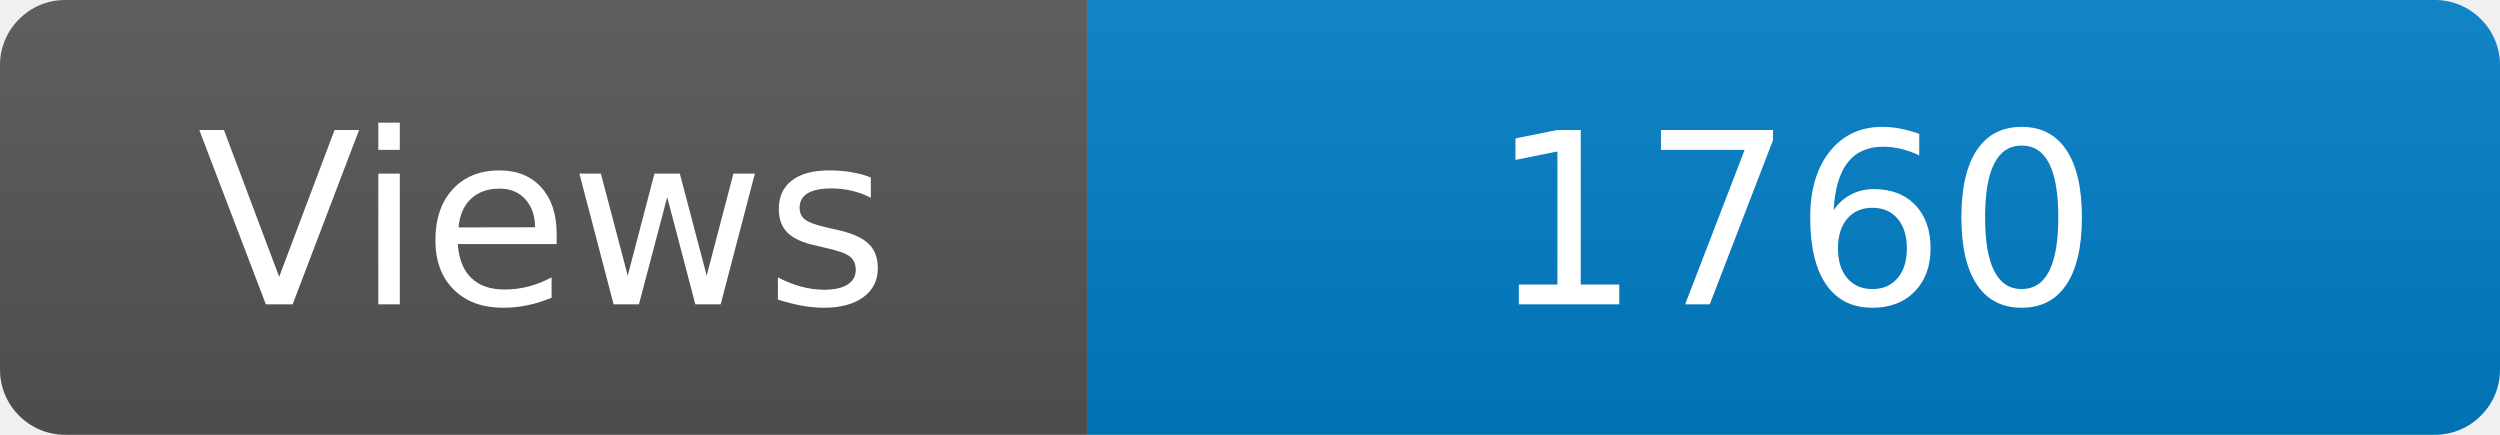
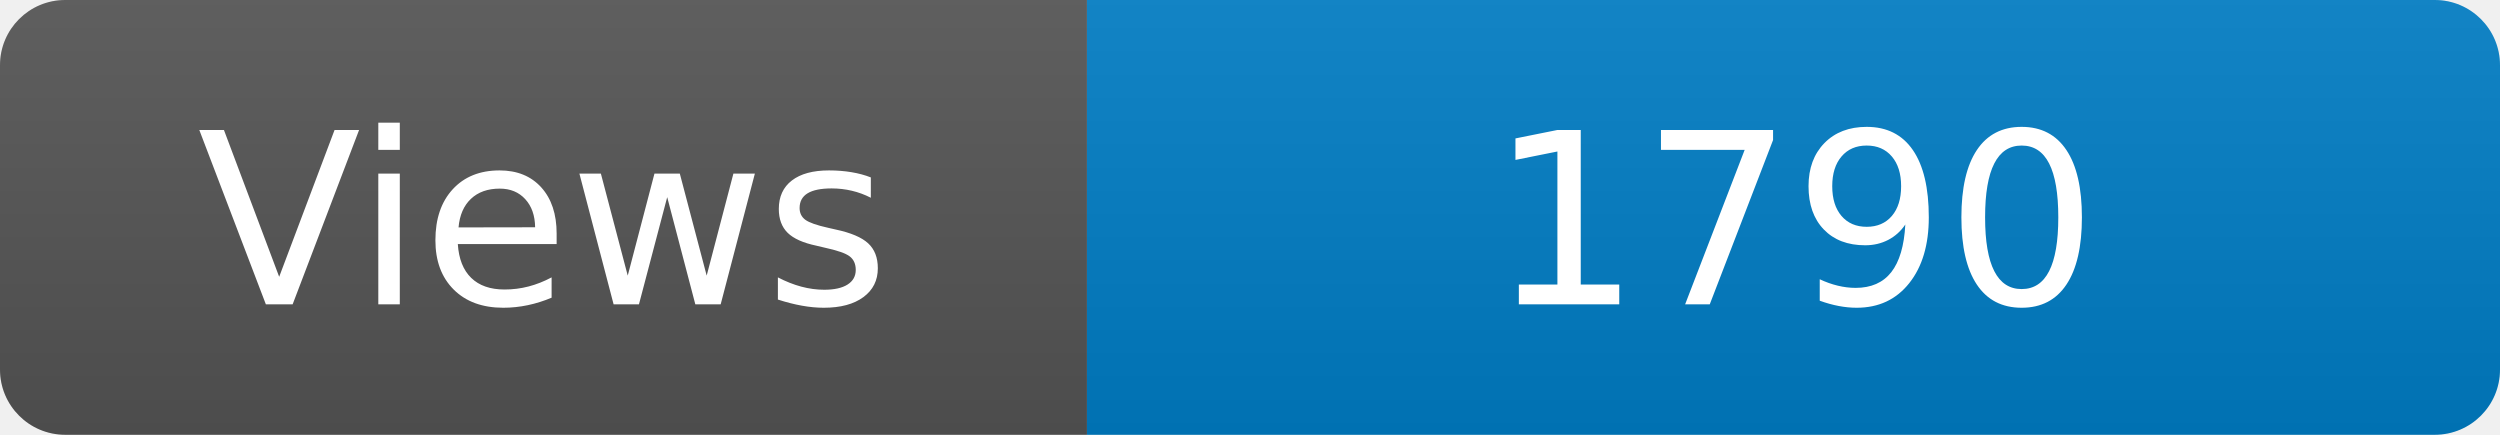
<svg xmlns="http://www.w3.org/2000/svg" width="115" height="20" role="img" aria-label="Maintained?: yes">
  <linearGradient id="s" x2="0" y2="100%">
    <stop offset="0" stop-color="#bbb" stop-opacity=".1" />
    <stop offset="1" stop-opacity=".1" />
  </linearGradient>
  <clipPath id="r">
    <rect width="115" height="20" rx="3" fill="#fff" />
  </clipPath>
  <g clip-path="url(#r)">
    <rect width="50" height="20" fill="#555" />
    <rect x="50" width="160" height="20" fill="#007ec6" />
    <rect width="115" height="20" fill="url(#s)" />
  </g>
  <g fill="#fff" text-anchor="middle" font-family="Verdana,Geneva,DejaVu Sans,sans-serif" font-size="110">
    <text x="250" y="140" transform="scale(.1)" fill="#fff">Views</text>
-     <text x="825" y="140" transform="scale(.1)" fill="#fff">1760</text>
+     <text x="825" y="140" transform="scale(.1)" fill="#fff">1790</text>
  </g>
</svg>
